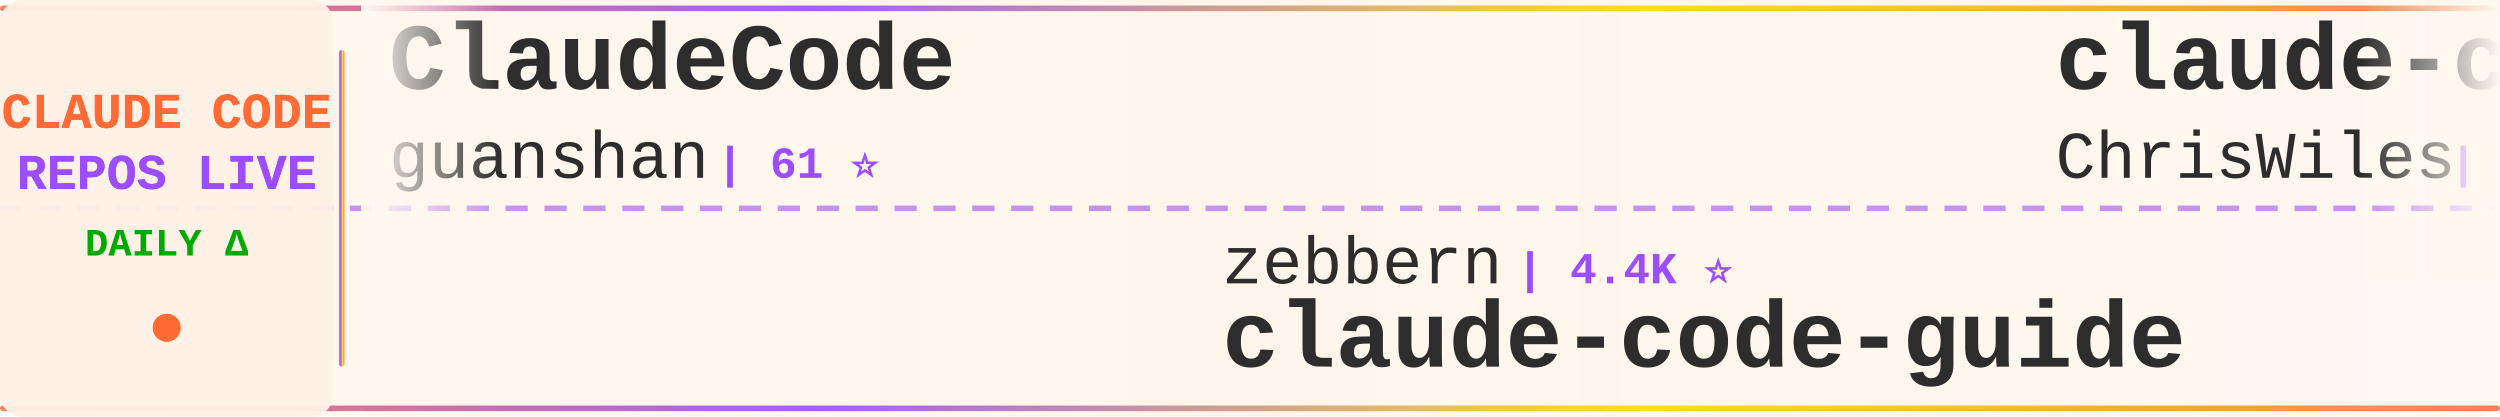
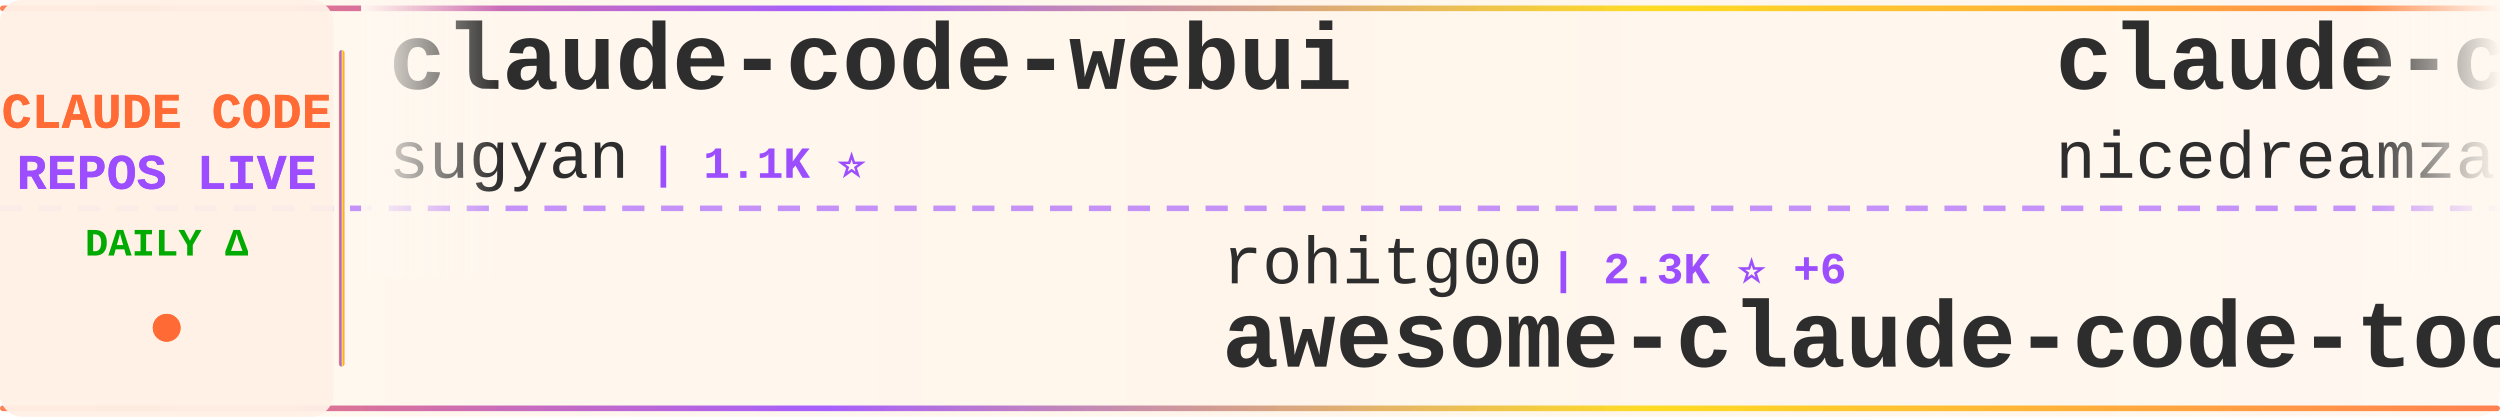
<svg xmlns="http://www.w3.org/2000/svg" width="900" height="150">
  <defs>
    <linearGradient id="tickerBg" x1="0%" y1="0%" x2="100%" y2="0%">
      <stop offset="0%" style="stop-color:#fff8f0;stop-opacity:0.98" />
      <stop offset="50%" style="stop-color:#fff5eb;stop-opacity:1" />
      <stop offset="100%" style="stop-color:#fff8f0;stop-opacity:0.98" />
    </linearGradient>
    <linearGradient id="borderGrad" x1="0%" y1="0%" x2="100%" y2="0%">
      <stop offset="0%" style="stop-color:#FF6B35;stop-opacity:0.85">
        <animate attributeName="stop-opacity" values="0.85;1;0.85" dur="2s" repeatCount="indefinite" />
      </stop>
      <stop offset="33%" style="stop-color:#9C4EFF;stop-opacity:0.9">
        <animate attributeName="stop-opacity" values="0.9;1;0.9" dur="2.2s" repeatCount="indefinite" />
      </stop>
      <stop offset="66%" style="stop-color:#FFD700;stop-opacity:0.85">
        <animate attributeName="stop-opacity" values="0.85;1;0.85" dur="1.8s" repeatCount="indefinite" />
      </stop>
      <stop offset="100%" style="stop-color:#FF6B35;stop-opacity:0.85">
        <animate attributeName="stop-opacity" values="0.85;1;0.85" dur="2s" repeatCount="indefinite" />
      </stop>
    </linearGradient>
    <filter id="textGlow">
      <feGaussianBlur stdDeviation="0.15" result="coloredBlur" />
      <feMerge>
        <feMergeNode in="coloredBlur" />
        <feMergeNode in="SourceGraphic" />
      </feMerge>
    </filter>
    <filter id="metricGlow">
      <feGaussianBlur stdDeviation="0.2" result="coloredBlur" />
      <feMerge>
        <feMergeNode in="coloredBlur" />
        <feMergeNode in="SourceGraphic" />
      </feMerge>
    </filter>
    <linearGradient id="leftFade" x1="0%" y1="0%" x2="100%" y2="0%">
      <stop offset="0%" style="stop-color:#fff8f0;stop-opacity:1" />
      <stop offset="100%" style="stop-color:#fff8f0;stop-opacity:0" />
    </linearGradient>
    <linearGradient id="rightFade" x1="0%" y1="0%" x2="100%" y2="0%">
      <stop offset="0%" style="stop-color:#fff8f0;stop-opacity:0" />
      <stop offset="100%" style="stop-color:#fff8f0;stop-opacity:1" />
    </linearGradient>
  </defs>
  <rect width="900" height="150" fill="url(#tickerBg)" rx="8" />
  <rect x="0" y="2" width="900" height="2" fill="url(#borderGrad)" rx="1" />
  <rect x="0" y="146" width="900" height="2" fill="url(#borderGrad)" rx="1" />
  <line x1="0" y1="75" x2="900" y2="75" stroke="#9C4EFF" stroke-width="2" stroke-dasharray="8 6" opacity="0.6" />
  <rect x="0" y="0" width="120" height="150" fill="#fff0e6" opacity="0.95" rx="8" />
  <text x="60" y="46" font-family="'Courier New', monospace" font-size="18" font-weight="bold" fill="#FF6B35" text-anchor="middle" filter="url(#textGlow)">
    CLAUDE CODE
  </text>
  <text x="60" y="68" font-family="'Courier New', monospace" font-size="18" font-weight="bold" fill="#9C4EFF" text-anchor="middle" filter="url(#textGlow)">
    REPOS LIVE
  </text>
  <text x="60" y="92" font-family="'Courier New', monospace" font-size="14" font-weight="bold" fill="#00aa00" text-anchor="middle">
    DAILY Δ
  </text>
  <circle cx="60" cy="118" r="5" fill="#FF6B35" filter="url(#metricGlow)">
    <animate attributeName="r" values="4;6;4" dur="1.5s" repeatCount="indefinite" />
    <animate attributeName="opacity" values="0.6;1;0.6" dur="1.5s" repeatCount="indefinite" />
  </circle>
  <rect x="122" y="18" width="2" height="114" fill="url(#borderGrad)" rx="1" />
  <clipPath id="tickerClip">
    <rect x="130" y="0" width="770" height="150" />
  </clipPath>
  <g clip-path="url(#tickerClip)">
    <g id="tickerItems">
      <animateTransform attributeName="transform" attributeType="XML" type="translate" from="0 0" to="-3000 0" dur="54s" repeatCount="indefinite" />
      <g transform="translate(0, 0)">
-         <text x="140" y="32" font-family="'Courier New', monospace" font-size="34" font-weight="bold" fill="#2d2d2d">ClaudeCode</text>
-         <text x="140" y="64" font-family="'Courier New', monospace" font-size="24" font-weight="normal" fill="#2d2d2d" opacity="1.0">guanshan</text>
-         <text x="258" y="64" font-family="'Courier New', monospace" font-size="16" font-weight="bold" fill="#9C4EFF"> | 61 ⭐</text>
+         <text x="140" y="32" font-family="'Courier New', monospace" font-size="34" font-weight="bold" fill="#2d2d2d">claude-code-webui</text>
+         <text x="140" y="64" font-family="'Courier New', monospace" font-size="24" font-weight="normal" fill="#2d2d2d" opacity="1.0">sugyan</text>
+         <text x="234" y="64" font-family="'Courier New', monospace" font-size="16" font-weight="bold" fill="#9C4EFF"> | 1.1K ⭐</text>
      </g>
      <g transform="translate(300, 0)">
-         <text x="140" y="102" font-family="'Courier New', monospace" font-size="24" font-weight="normal" fill="#2d2d2d" opacity="1.0">zebbern</text>
-         <text x="246" y="102" font-family="'Courier New', monospace" font-size="16" font-weight="bold" fill="#9C4EFF"> | 4.4K ⭐</text>
-         <text x="140" y="132" font-family="'Courier New', monospace" font-size="34" font-weight="bold" fill="#2d2d2d">claude-code-guide</text>
+         <text x="140" y="102" font-family="'Courier New', monospace" font-size="24" font-weight="normal" fill="#2d2d2d" opacity="1.0">rohitg00</text>
+         <text x="258" y="102" font-family="'Courier New', monospace" font-size="16" font-weight="bold" fill="#9C4EFF"> | 2.3K ⭐ +6</text>
+         <text x="140" y="132" font-family="'Courier New', monospace" font-size="34" font-weight="bold" fill="#2d2d2d">awesome-claude-code-tool...</text>
      </g>
      <g transform="translate(600, 0)">
-         <text x="140" y="32" font-family="'Courier New', monospace" font-size="34" font-weight="bold" fill="#2d2d2d">claude-code-showcase</text>
-         <text x="140" y="64" font-family="'Courier New', monospace" font-size="24" font-weight="normal" fill="#2d2d2d" opacity="1.0">ChrisWiles</text>
-         <text x="282" y="64" font-family="'Courier New', monospace" font-size="16" font-weight="bold" fill="#9C4EFF"> | 6.0K ⭐ +2</text>
+         <text x="140" y="32" font-family="'Courier New', monospace" font-size="34" font-weight="bold" fill="#2d2d2d">claude-code-local</text>
+         <text x="140" y="64" font-family="'Courier New', monospace" font-size="24" font-weight="normal" fill="#2d2d2d" opacity="1.0">nicedreamzapp</text>
+         <text x="318" y="64" font-family="'Courier New', monospace" font-size="16" font-weight="bold" fill="#9C4EFF"> | 2.9K ⭐ +1</text>
      </g>
      <g transform="translate(900, 0)">
-         <text x="140" y="102" font-family="'Courier New', monospace" font-size="24" font-weight="normal" fill="#2d2d2d" opacity="1.0">carlvellotti</text>
-         <text x="306" y="102" font-family="'Courier New', monospace" font-size="16" font-weight="bold" fill="#9C4EFF"> | 2.1K ⭐ +4</text>
-         <text x="140" y="132" font-family="'Courier New', monospace" font-size="34" font-weight="bold" fill="#2d2d2d">claude-code-pm-course</text>
+         <text x="140" y="102" font-family="'Courier New', monospace" font-size="24" font-weight="normal" fill="#2d2d2d" opacity="1.0">Maciek-roboblog</text>
+         <text x="342" y="102" font-family="'Courier New', monospace" font-size="16" font-weight="bold" fill="#9C4EFF"> | 8.4K ⭐ +11</text>
+         <text x="140" y="132" font-family="'Courier New', monospace" font-size="34" font-weight="bold" fill="#2d2d2d">Claude-Code-Usage-Monito...</text>
      </g>
      <g transform="translate(1200, 0)">
-         <text x="140" y="32" font-family="'Courier New', monospace" font-size="34" font-weight="bold" fill="#2d2d2d">claude-code-sourcemap</text>
-         <text x="140" y="64" font-family="'Courier New', monospace" font-size="24" font-weight="normal" fill="#2d2d2d" opacity="1.0">ChinaSiro</text>
-         <text x="270" y="64" font-family="'Courier New', monospace" font-size="16" font-weight="bold" fill="#9C4EFF"> | 9.5K ⭐ +3</text>
+         <text x="140" y="32" font-family="'Courier New', monospace" font-size="34" font-weight="bold" fill="#2d2d2d">andrej-karpathy-skills</text>
+         <text x="140" y="64" font-family="'Courier New', monospace" font-size="24" font-weight="normal" fill="#2d2d2d" opacity="1.0">multica-ai</text>
+         <text x="282" y="64" font-family="'Courier New', monospace" font-size="16" font-weight="bold" fill="#9C4EFF"> | 187.8K ⭐ +445</text>
      </g>
      <g transform="translate(1500, 0)">
-         <text x="140" y="102" font-family="'Courier New', monospace" font-size="24" font-weight="normal" fill="#2d2d2d" opacity="1.0">frankbria</text>
-         <text x="270" y="102" font-family="'Courier New', monospace" font-size="16" font-weight="bold" fill="#9C4EFF"> | 9.5K ⭐ +4</text>
-         <text x="140" y="132" font-family="'Courier New', monospace" font-size="34" font-weight="bold" fill="#2d2d2d">ralph-claude-code</text>
+         <text x="140" y="102" font-family="'Courier New', monospace" font-size="24" font-weight="normal" fill="#2d2d2d" opacity="1.0">alirezarezvani</text>
+         <text x="330" y="102" font-family="'Courier New', monospace" font-size="16" font-weight="bold" fill="#9C4EFF"> | 20.3K ⭐ +391</text>
+         <text x="140" y="132" font-family="'Courier New', monospace" font-size="34" font-weight="bold" fill="#2d2d2d">claude-skills</text>
      </g>
      <g transform="translate(1800, 0)">
-         <text x="140" y="32" font-family="'Courier New', monospace" font-size="34" font-weight="bold" fill="#2d2d2d">claude-code-source</text>
-         <text x="140" y="64" font-family="'Courier New', monospace" font-size="24" font-weight="normal" fill="#2d2d2d" opacity="1.0">hangsman</text>
-         <text x="258" y="64" font-family="'Courier New', monospace" font-size="16" font-weight="bold" fill="#9C4EFF"> | 787 ⭐</text>
+         <text x="140" y="32" font-family="'Courier New', monospace" font-size="34" font-weight="bold" fill="#2d2d2d">claude-code-analysis</text>
+         <text x="140" y="64" font-family="'Courier New', monospace" font-size="24" font-weight="normal" fill="#2d2d2d" opacity="1.0">liuup</text>
+         <text x="222" y="64" font-family="'Courier New', monospace" font-size="16" font-weight="bold" fill="#9C4EFF"> | 3.4K ⭐ +10</text>
      </g>
      <g transform="translate(2100, 0)">
-         <text x="140" y="102" font-family="'Courier New', monospace" font-size="24" font-weight="normal" fill="#2d2d2d" opacity="1.0">ponponon</text>
-         <text x="258" y="102" font-family="'Courier New', monospace" font-size="16" font-weight="bold" fill="#9C4EFF"> | 2.3K ⭐ +1</text>
-         <text x="140" y="132" font-family="'Courier New', monospace" font-size="34" font-weight="bold" fill="#2d2d2d">claude_code_src</text>
+         <text x="140" y="102" font-family="'Courier New', monospace" font-size="24" font-weight="normal" fill="#2d2d2d" opacity="1.0">ChrisWiles</text>
+         <text x="282" y="102" font-family="'Courier New', monospace" font-size="16" font-weight="bold" fill="#9C4EFF"> | 6.0K ⭐ +2</text>
+         <text x="140" y="132" font-family="'Courier New', monospace" font-size="34" font-weight="bold" fill="#2d2d2d">claude-code-showcase</text>
      </g>
      <g transform="translate(2400, 0)">
-         <text x="140" y="32" font-family="'Courier New', monospace" font-size="34" font-weight="bold" fill="#2d2d2d">Claude-code</text>
-         <text x="140" y="64" font-family="'Courier New', monospace" font-size="24" font-weight="normal" fill="#2d2d2d" opacity="1.0">zstmfhy</text>
-         <text x="246" y="64" font-family="'Courier New', monospace" font-size="16" font-weight="bold" fill="#9C4EFF"> | 190 ⭐</text>
+         <text x="140" y="32" font-family="'Courier New', monospace" font-size="34" font-weight="bold" fill="#2d2d2d">Claude-Code</text>
+         <text x="140" y="64" font-family="'Courier New', monospace" font-size="24" font-weight="normal" fill="#2d2d2d" opacity="1.0">OrcaWhisper</text>
+         <text x="294" y="64" font-family="'Courier New', monospace" font-size="16" font-weight="bold" fill="#9C4EFF"> | 83 ⭐ +1</text>
      </g>
      <g transform="translate(2700, 0)">
+         <text x="140" y="102" font-family="'Courier New', monospace" font-size="24" font-weight="normal" fill="#2d2d2d" opacity="1.0">lorryjovens-hub</text>
+         <text x="342" y="102" font-family="'Courier New', monospace" font-size="16" font-weight="bold" fill="#9C4EFF"> | 1.7K ⭐ +1</text>
+         <text x="140" y="132" font-family="'Courier New', monospace" font-size="34" font-weight="bold" fill="#2d2d2d">claude-code-rust</text>
+       </g>
+       <g transform="translate(3000, 0)">
+         <text x="140" y="32" font-family="'Courier New', monospace" font-size="34" font-weight="bold" fill="#2d2d2d">claude-code-webui</text>
+         <text x="140" y="64" font-family="'Courier New', monospace" font-size="24" font-weight="normal" fill="#2d2d2d" opacity="1.0">sugyan</text>
+         <text x="234" y="64" font-family="'Courier New', monospace" font-size="16" font-weight="bold" fill="#9C4EFF"> | 1.1K ⭐</text>
+       </g>
+       <g transform="translate(3300, 0)">
        <text x="140" y="102" font-family="'Courier New', monospace" font-size="24" font-weight="normal" fill="#2d2d2d" opacity="1.0">rohitg00</text>
-         <text x="258" y="102" font-family="'Courier New', monospace" font-size="16" font-weight="bold" fill="#9C4EFF"> | 2.3K ⭐ +5</text>
+         <text x="258" y="102" font-family="'Courier New', monospace" font-size="16" font-weight="bold" fill="#9C4EFF"> | 2.3K ⭐ +6</text>
        <text x="140" y="132" font-family="'Courier New', monospace" font-size="34" font-weight="bold" fill="#2d2d2d">awesome-claude-code-tool...</text>
      </g>
-       <g transform="translate(3000, 0)">
-         <text x="140" y="32" font-family="'Courier New', monospace" font-size="34" font-weight="bold" fill="#2d2d2d">ClaudeCode</text>
-         <text x="140" y="64" font-family="'Courier New', monospace" font-size="24" font-weight="normal" fill="#2d2d2d" opacity="1.0">guanshan</text>
-         <text x="258" y="64" font-family="'Courier New', monospace" font-size="16" font-weight="bold" fill="#9C4EFF"> | 61 ⭐</text>
-       </g>
-       <g transform="translate(3300, 0)">
-         <text x="140" y="102" font-family="'Courier New', monospace" font-size="24" font-weight="normal" fill="#2d2d2d" opacity="1.0">zebbern</text>
-         <text x="246" y="102" font-family="'Courier New', monospace" font-size="16" font-weight="bold" fill="#9C4EFF"> | 4.4K ⭐</text>
-         <text x="140" y="132" font-family="'Courier New', monospace" font-size="34" font-weight="bold" fill="#2d2d2d">claude-code-guide</text>
-       </g>
      <g transform="translate(3600, 0)">
-         <text x="140" y="32" font-family="'Courier New', monospace" font-size="34" font-weight="bold" fill="#2d2d2d">claude-code-showcase</text>
-         <text x="140" y="64" font-family="'Courier New', monospace" font-size="24" font-weight="normal" fill="#2d2d2d" opacity="1.0">ChrisWiles</text>
-         <text x="282" y="64" font-family="'Courier New', monospace" font-size="16" font-weight="bold" fill="#9C4EFF"> | 6.0K ⭐ +2</text>
+         <text x="140" y="32" font-family="'Courier New', monospace" font-size="34" font-weight="bold" fill="#2d2d2d">claude-code-local</text>
+         <text x="140" y="64" font-family="'Courier New', monospace" font-size="24" font-weight="normal" fill="#2d2d2d" opacity="1.0">nicedreamzapp</text>
+         <text x="318" y="64" font-family="'Courier New', monospace" font-size="16" font-weight="bold" fill="#9C4EFF"> | 2.9K ⭐ +1</text>
      </g>
      <g transform="translate(3900, 0)">
-         <text x="140" y="102" font-family="'Courier New', monospace" font-size="24" font-weight="normal" fill="#2d2d2d" opacity="1.0">carlvellotti</text>
-         <text x="306" y="102" font-family="'Courier New', monospace" font-size="16" font-weight="bold" fill="#9C4EFF"> | 2.1K ⭐ +4</text>
-         <text x="140" y="132" font-family="'Courier New', monospace" font-size="34" font-weight="bold" fill="#2d2d2d">claude-code-pm-course</text>
+         <text x="140" y="102" font-family="'Courier New', monospace" font-size="24" font-weight="normal" fill="#2d2d2d" opacity="1.0">Maciek-roboblog</text>
+         <text x="342" y="102" font-family="'Courier New', monospace" font-size="16" font-weight="bold" fill="#9C4EFF"> | 8.4K ⭐ +11</text>
+         <text x="140" y="132" font-family="'Courier New', monospace" font-size="34" font-weight="bold" fill="#2d2d2d">Claude-Code-Usage-Monito...</text>
      </g>
    </g>
  </g>
  <rect x="130" y="0" width="50" height="100" fill="url(#leftFade)" />
  <rect x="850" y="0" width="50" height="100" fill="url(#rightFade)" />
</svg>
